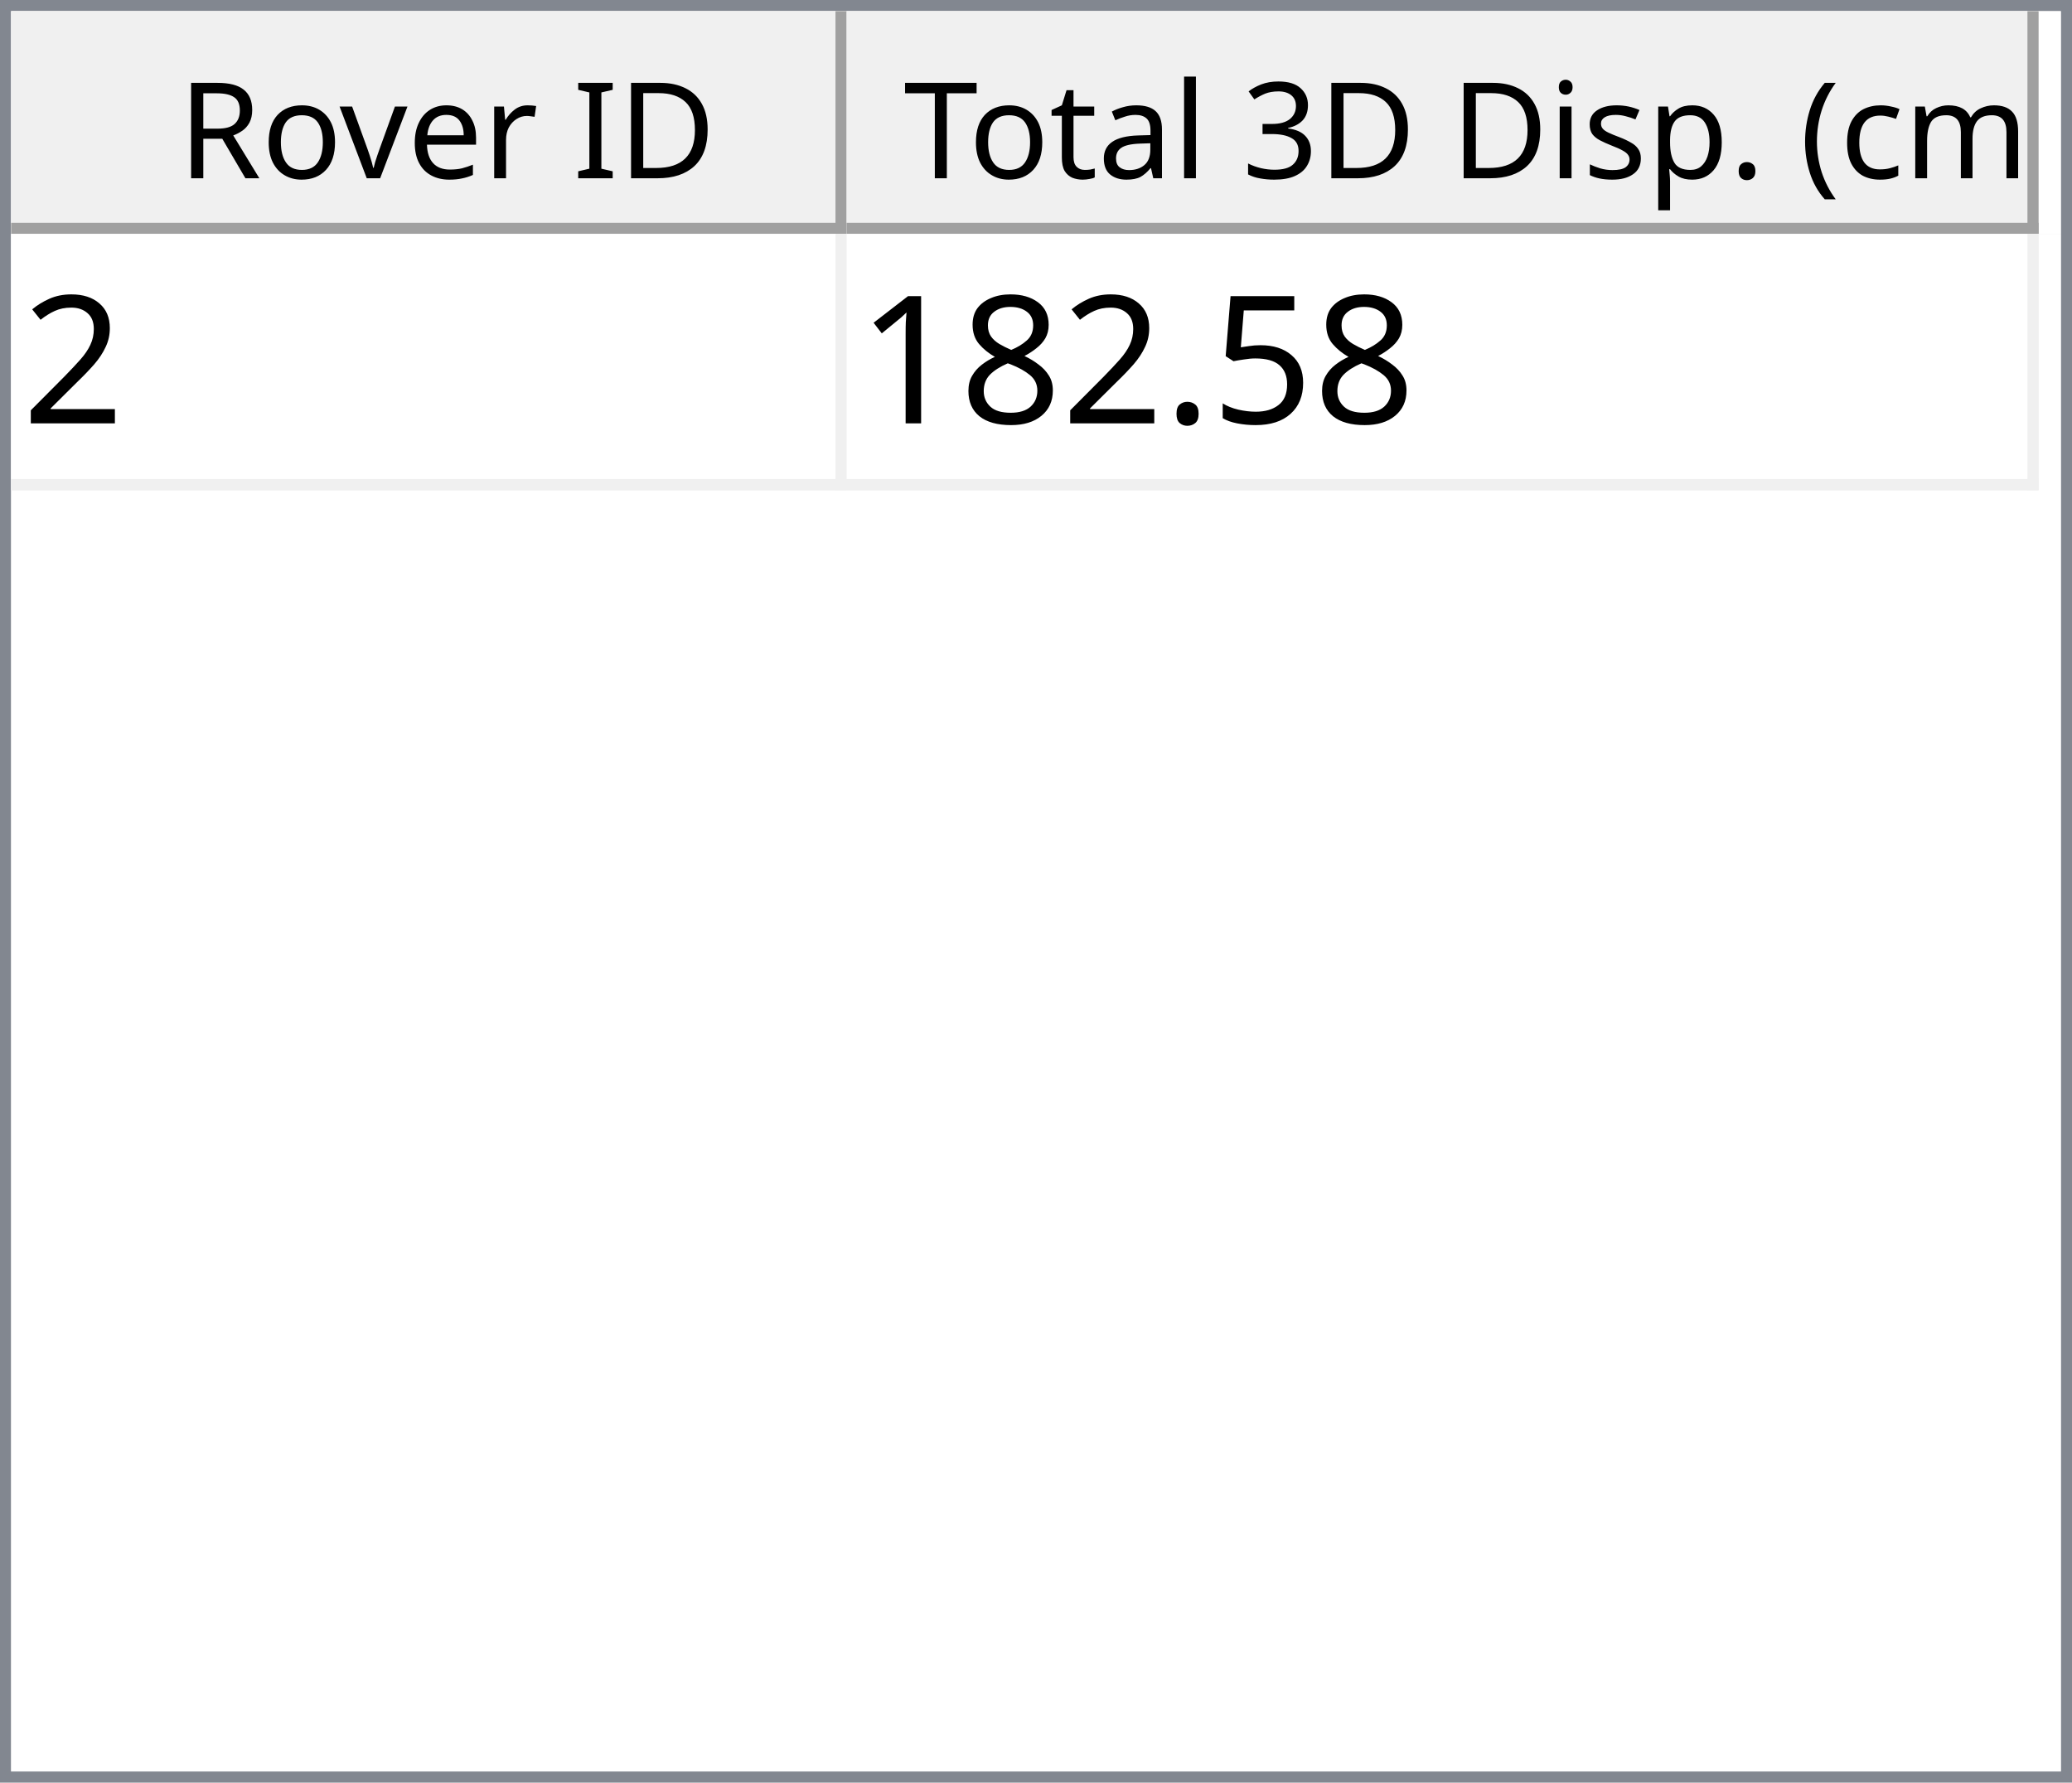
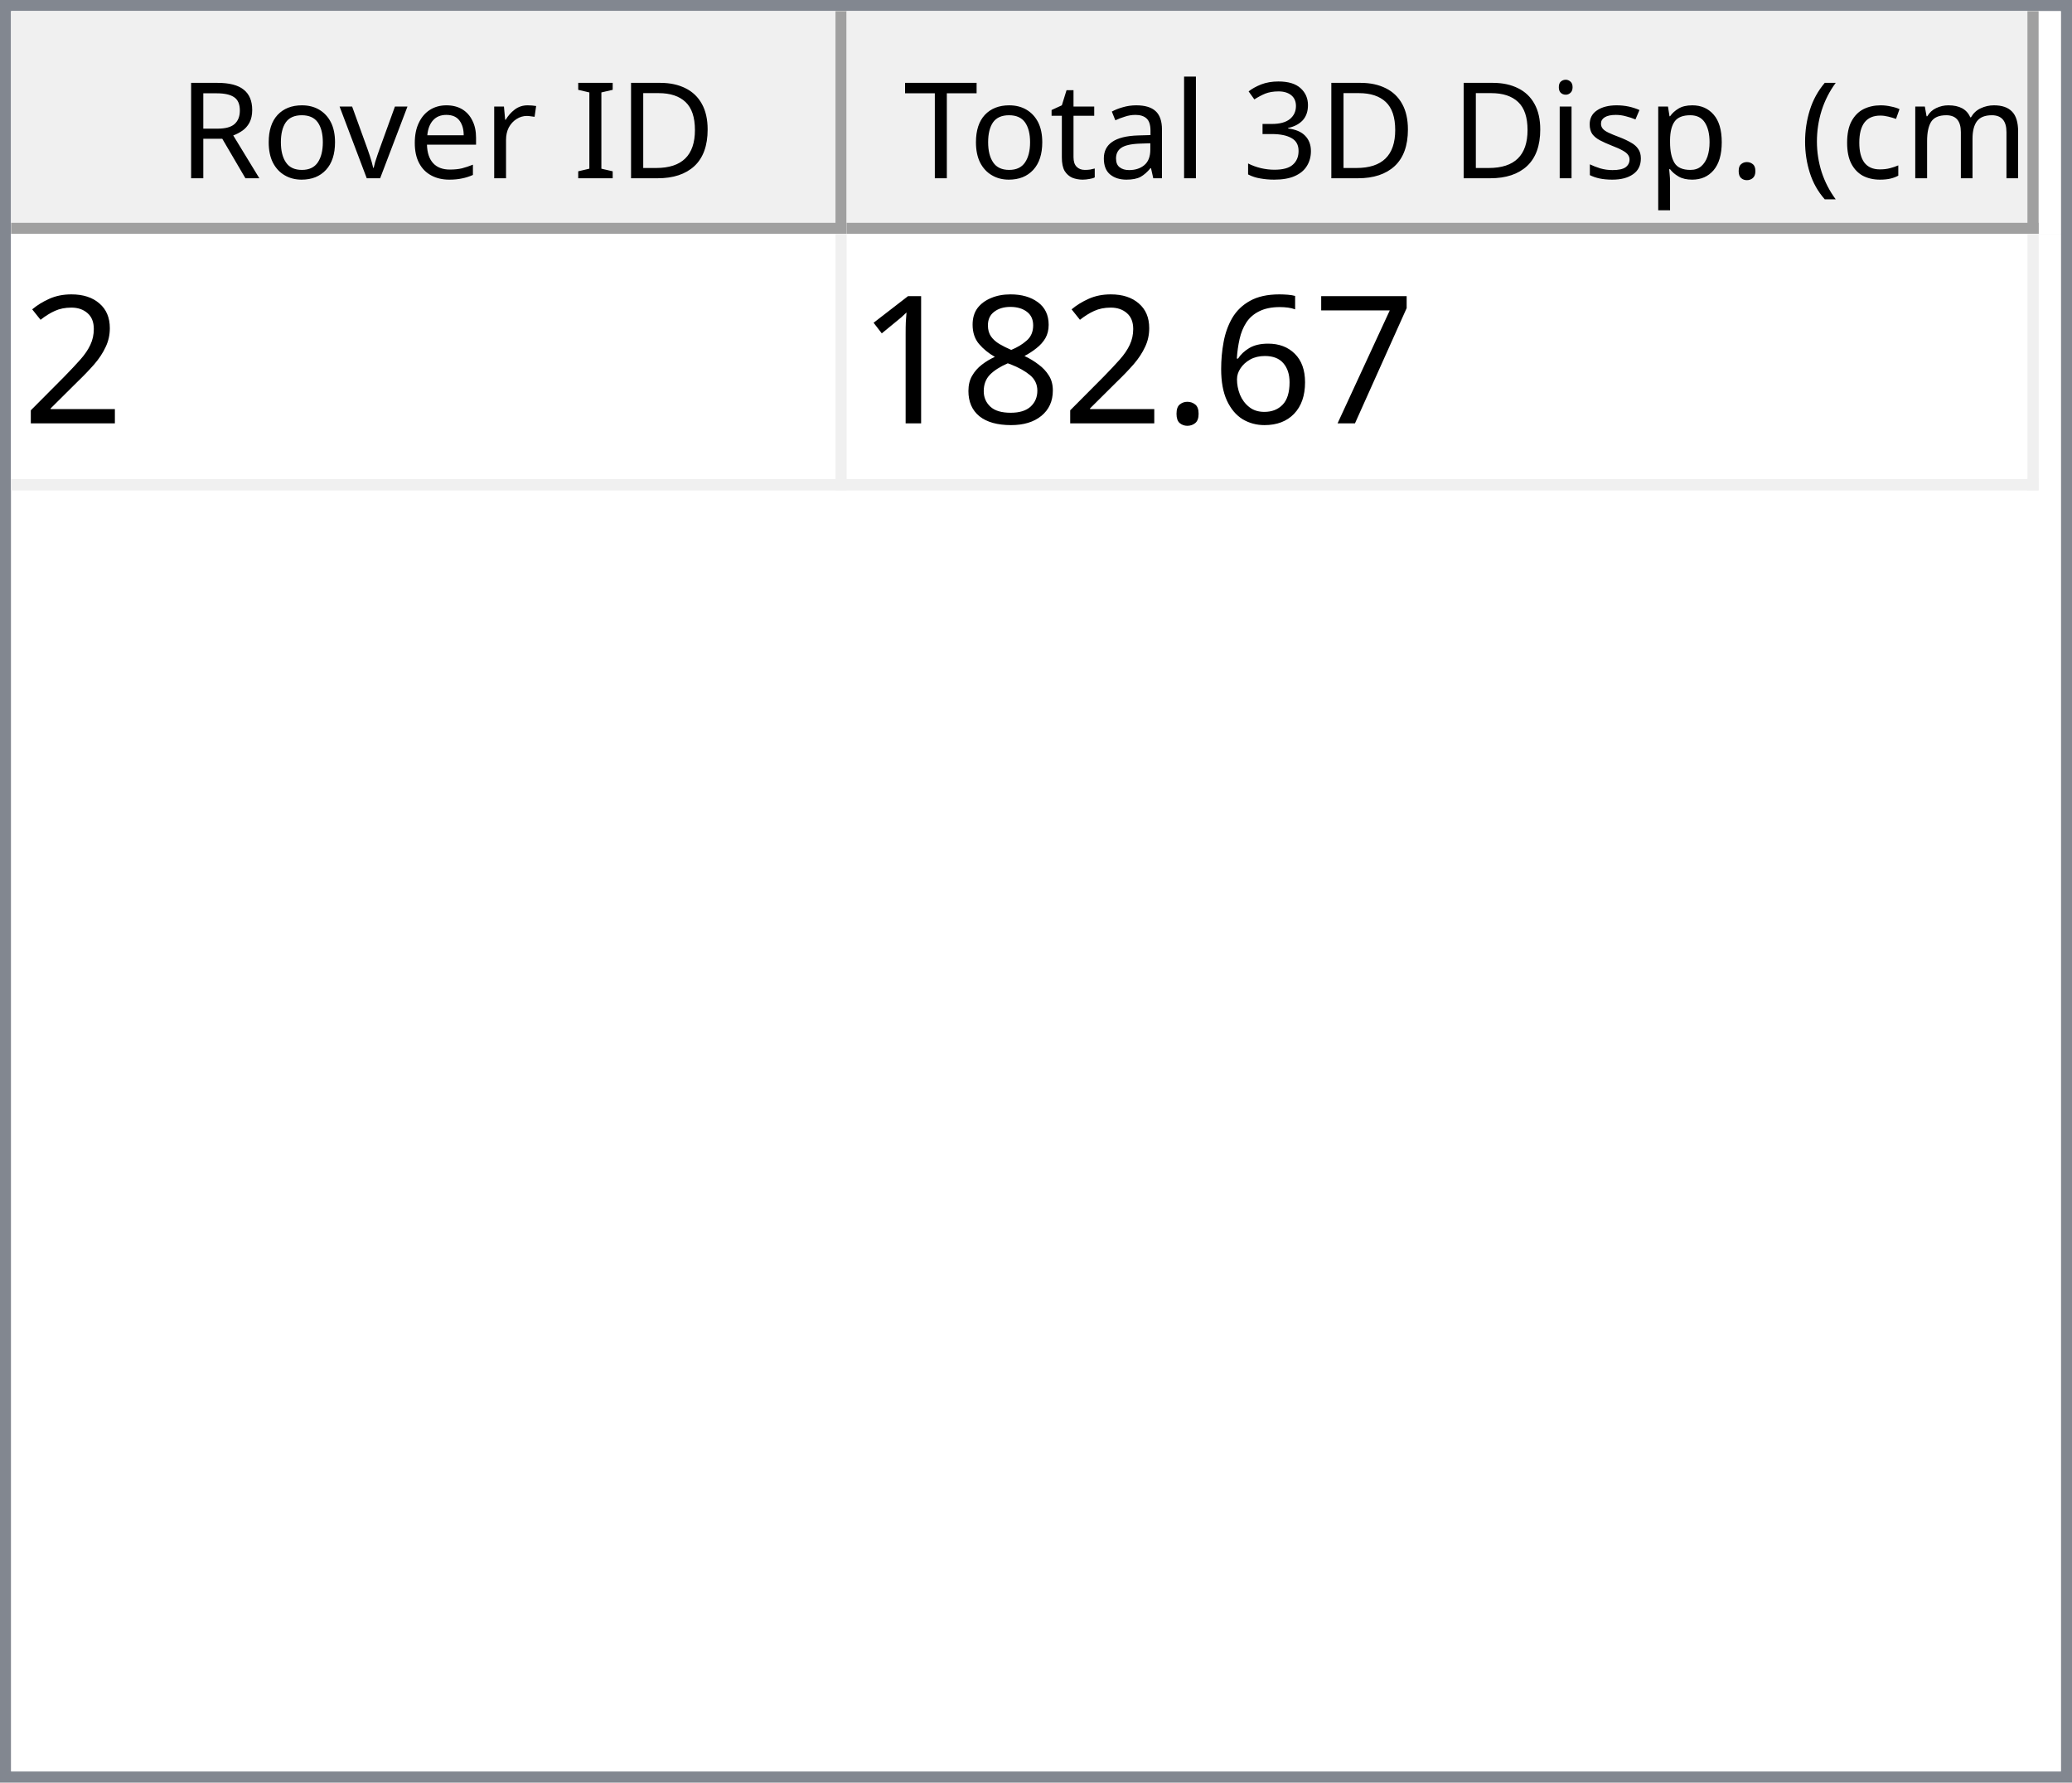
<svg xmlns="http://www.w3.org/2000/svg" style="fill-opacity:1; color-rendering:auto; color-interpolation:auto; text-rendering:auto; stroke:black; stroke-linecap:square; stroke-miterlimit:10; shape-rendering:auto; stroke-opacity:1; fill:black; stroke-dasharray:none; font-weight:normal; stroke-width:1; font-family:'Dialog'; font-style:normal; stroke-linejoin:miter; font-size:12px; stroke-dashoffset:0; image-rendering:auto;" width="186" height="160">
  <defs id="genericDefs" />
  <g>
    <defs id="defs1">
      <clipPath clipPathUnits="userSpaceOnUse" id="clipPath1">
        <path d="M0 0 L186 0 L186 160 L0 160 L0 0 Z" />
      </clipPath>
      <clipPath clipPathUnits="userSpaceOnUse" id="clipPath2">
        <path d="M0 0 L0 160 L186 160 L186 0 Z" />
      </clipPath>
      <clipPath clipPathUnits="userSpaceOnUse" id="clipPath3">
        <path d="M0 0 L0 20 L184 20 L184 0 Z" />
      </clipPath>
      <clipPath clipPathUnits="userSpaceOnUse" id="clipPath4">
        <path d="M0 0 L0 20 L75 20 L75 0 Z" />
      </clipPath>
      <clipPath clipPathUnits="userSpaceOnUse" id="clipPath5">
        <path d="M1 1 L1 19 L74 19 L74 1 Z" />
      </clipPath>
      <clipPath clipPathUnits="userSpaceOnUse" id="clipPath6">
        <path d="M0 0 L0 18 L73 18 L73 0 Z" />
      </clipPath>
      <clipPath clipPathUnits="userSpaceOnUse" id="clipPath7">
        <path d="M-0.5 -0.5 L-0.5 19.5 L74.5 19.5 L74.5 -0.5 Z" />
      </clipPath>
      <clipPath clipPathUnits="userSpaceOnUse" id="clipPath8">
        <path d="M0 0 L0 20 L107 20 L107 0 Z" />
      </clipPath>
      <clipPath clipPathUnits="userSpaceOnUse" id="clipPath9">
        <path d="M1 1 L1 19 L106 19 L106 1 Z" />
      </clipPath>
      <clipPath clipPathUnits="userSpaceOnUse" id="clipPath10">
        <path d="M0 0 L0 18 L105 18 L105 0 Z" />
      </clipPath>
      <clipPath clipPathUnits="userSpaceOnUse" id="clipPath11">
        <path d="M-0.5 -0.5 L-0.5 19.5 L106.5 19.5 L106.5 -0.5 Z" />
      </clipPath>
      <clipPath clipPathUnits="userSpaceOnUse" id="clipPath12">
        <path d="M0 0 L0 138 L184 138 L184 0 Z" />
      </clipPath>
      <clipPath clipPathUnits="userSpaceOnUse" id="clipPath13">
        <path d="M0 0 L0 23 L182 23 L182 0 Z" />
      </clipPath>
      <clipPath clipPathUnits="userSpaceOnUse" id="clipPath14">
        <path d="M-0.5 -0.5 L-0.5 22.5 L181.5 22.5 L181.5 -0.5 Z" />
      </clipPath>
      <clipPath clipPathUnits="userSpaceOnUse" id="clipPath15">
        <path d="M0 0 L0 22 L74 22 L74 0 Z" />
      </clipPath>
      <clipPath clipPathUnits="userSpaceOnUse" id="clipPath16">
        <path d="M0 0 L0 22 L106 22 L106 0 Z" />
      </clipPath>
      <font horiz-adv-x="64.551" id="font1">
        <font-face ascent="107.91" descent="25.098" units-per-em="100" style="font-style:normal; font-family:Segoe UI; font-weight:normal;" />
        <missing-glyph horiz-adv-x="64.551" d="M8.109 0 L8.109 68.266 L56.453 68.266 L56.453 0 L8.109 0 ZM15.328 7.234 L49.219 7.234 L49.219 61.031 L15.328 61.031 L15.328 7.234 Z" />
        <glyph unicode="D" horiz-adv-x="70.117" d="M9.188 0 L9.188 70.016 L28.516 70.016 Q65.531 70.016 65.531 35.891 Q65.531 19.672 55.25 9.836 Q44.969 0 27.734 0 L9.188 0 ZM17.391 62.594 L17.391 7.422 L27.828 7.422 Q41.609 7.422 49.273 14.797 Q56.938 22.172 56.938 35.688 Q56.938 62.594 28.328 62.594 L17.391 62.594 Z" />
        <glyph unicode="I" horiz-adv-x="26.611" d="M17.391 0 L9.188 0 L9.188 70.016 L17.391 70.016 L17.391 0 Z" />
        <glyph unicode=" " horiz-adv-x="27.393" d="" />
        <glyph unicode="r" horiz-adv-x="34.766" d="M34.188 41.891 Q32.078 43.5 28.125 43.5 Q23 43.5 19.555 38.672 Q16.109 33.844 16.109 25.484 L16.109 0 L8.109 0 L8.109 50 L16.109 50 L16.109 39.703 L16.312 39.703 Q18.016 44.969 21.531 47.922 Q25.047 50.875 29.391 50.875 Q32.516 50.875 34.188 50.203 L34.188 41.891 Z" />
        <glyph unicode="e" horiz-adv-x="52.295" d="M48.297 23 L12.984 23 Q13.188 14.656 17.484 10.109 Q21.781 5.562 29.297 5.562 Q37.75 5.562 44.828 11.141 L44.828 3.609 Q38.234 -1.172 27.391 -1.172 Q16.797 -1.172 10.742 5.641 Q4.688 12.453 4.688 24.812 Q4.688 36.469 11.305 43.82 Q17.922 51.172 27.734 51.172 Q37.547 51.172 42.922 44.828 Q48.297 38.484 48.297 27.203 L48.297 23 ZM40.094 29.781 Q40.047 36.719 36.75 40.578 Q33.453 44.438 27.594 44.438 Q21.922 44.438 17.969 40.383 Q14.016 36.328 13.094 29.781 L40.094 29.781 Z" />
        <glyph unicode="v" horiz-adv-x="47.9" d="M47.406 50 L27.484 0 L19.625 0 L0.688 50 L9.469 50 L22.172 13.672 Q23.578 9.672 23.922 6.688 L24.125 6.688 Q24.609 10.453 25.688 13.484 L38.969 50 L47.406 50 Z" />
        <glyph unicode="o" horiz-adv-x="58.594" d="M29 -1.172 Q17.922 -1.172 11.305 5.836 Q4.688 12.844 4.688 24.422 Q4.688 37.016 11.57 44.094 Q18.453 51.172 30.172 51.172 Q41.359 51.172 47.633 44.289 Q53.906 37.406 53.906 25.203 Q53.906 13.234 47.141 6.031 Q40.375 -1.172 29 -1.172 ZM29.594 44.438 Q21.875 44.438 17.383 39.188 Q12.891 33.938 12.891 24.703 Q12.891 15.828 17.43 10.695 Q21.969 5.562 29.594 5.562 Q37.359 5.562 41.531 10.594 Q45.703 15.625 45.703 24.906 Q45.703 34.281 41.531 39.359 Q37.359 44.438 29.594 44.438 Z" />
        <glyph unicode="R" horiz-adv-x="59.814" d="M59.375 0 L49.609 0 L37.891 19.625 Q36.281 22.359 34.766 24.289 Q33.25 26.219 31.664 27.438 Q30.078 28.656 28.25 29.219 Q26.422 29.781 24.125 29.781 L17.391 29.781 L17.391 0 L9.188 0 L9.188 70.016 L30.078 70.016 Q34.672 70.016 38.555 68.867 Q42.438 67.719 45.289 65.375 Q48.141 63.031 49.758 59.547 Q51.375 56.062 51.375 51.375 Q51.375 47.703 50.273 44.656 Q49.172 41.609 47.148 39.211 Q45.125 36.812 42.266 35.133 Q39.406 33.453 35.844 32.516 L35.844 32.328 Q37.594 31.547 38.891 30.547 Q40.188 29.547 41.359 28.18 Q42.531 26.812 43.68 25.078 Q44.828 23.344 46.234 21.047 L59.375 0 ZM17.391 62.594 L17.391 37.203 L28.516 37.203 Q31.594 37.203 34.203 38.133 Q36.812 39.062 38.719 40.797 Q40.625 42.531 41.703 45.047 Q42.781 47.562 42.781 50.688 Q42.781 56.297 39.141 59.445 Q35.5 62.594 28.609 62.594 L17.391 62.594 Z" />
        <glyph unicode=")" horiz-adv-x="30.176" d="M8.297 -15.922 L1.172 -15.922 Q16.406 2.344 16.406 26.812 Q16.406 51.469 1.078 70.016 L8.297 70.016 Q23.531 52.156 23.531 26.703 Q23.531 1.375 8.297 -15.922 Z" />
        <glyph unicode="m" horiz-adv-x="86.133" d="M79.109 0 L71.094 0 L71.094 28.719 Q71.094 37.016 68.531 40.727 Q65.969 44.438 59.906 44.438 Q54.781 44.438 51.195 39.75 Q47.609 35.062 47.609 28.516 L47.609 0 L39.594 0 L39.594 29.688 Q39.594 44.438 28.219 44.438 Q22.953 44.438 19.531 40.016 Q16.109 35.594 16.109 28.516 L16.109 0 L8.109 0 L8.109 50 L16.109 50 L16.109 42.094 L16.312 42.094 Q21.625 51.172 31.844 51.172 Q36.969 51.172 40.773 48.312 Q44.578 45.453 46 40.828 Q51.562 51.172 62.594 51.172 Q79.109 51.172 79.109 30.812 L79.109 0 Z" />
        <glyph unicode="c" horiz-adv-x="46.191" d="M42.188 2.297 Q36.422 -1.172 28.516 -1.172 Q17.828 -1.172 11.258 5.789 Q4.688 12.75 4.688 23.828 Q4.688 36.188 11.766 43.68 Q18.844 51.172 30.672 51.172 Q37.25 51.172 42.281 48.734 L42.281 40.531 Q36.719 44.438 30.375 44.438 Q22.703 44.438 17.797 38.945 Q12.891 33.453 12.891 24.516 Q12.891 15.719 17.508 10.641 Q22.125 5.562 29.891 5.562 Q36.422 5.562 42.188 9.906 L42.188 2.297 Z" />
        <glyph unicode="(" horiz-adv-x="30.176" d="M29.109 -15.922 L21.969 -15.922 Q6.844 1.375 6.844 26.703 Q6.844 52.156 21.969 70.016 L29.203 70.016 Q13.875 51.469 13.875 26.812 Q13.875 2.344 29.109 -15.922 Z" />
        <glyph unicode="." horiz-adv-x="21.68" d="M10.891 -1.078 Q8.641 -1.078 7.055 0.539 Q5.469 2.156 5.469 4.391 Q5.469 6.641 7.055 8.273 Q8.641 9.906 10.891 9.906 Q13.188 9.906 14.797 8.273 Q16.406 6.641 16.406 4.391 Q16.406 2.156 14.797 0.539 Q13.188 -1.078 10.891 -1.078 Z" />
        <glyph unicode="p" horiz-adv-x="58.789" d="M16.312 7.234 L16.109 7.234 L16.109 -23 L8.109 -23 L8.109 50 L16.109 50 L16.109 41.219 L16.312 41.219 Q22.219 51.172 33.594 51.172 Q43.266 51.172 48.688 44.461 Q54.109 37.75 54.109 26.469 Q54.109 13.922 48 6.375 Q41.891 -1.172 31.297 -1.172 Q21.578 -1.172 16.312 7.234 ZM16.109 27.391 L16.109 20.406 Q16.109 14.203 20.141 9.883 Q24.172 5.562 30.375 5.562 Q37.641 5.562 41.773 11.133 Q45.906 16.703 45.906 26.609 Q45.906 34.969 42.047 39.703 Q38.188 44.438 31.594 44.438 Q24.609 44.438 20.359 39.578 Q16.109 34.719 16.109 27.391 Z" />
        <glyph unicode="s" horiz-adv-x="42.432" d="M5.078 1.812 L5.078 10.406 Q11.625 5.562 19.484 5.562 Q30.031 5.562 30.031 12.594 Q30.031 14.594 29.125 15.992 Q28.219 17.391 26.68 18.461 Q25.141 19.531 23.07 20.383 Q21 21.234 18.609 22.172 Q15.281 23.484 12.766 24.828 Q10.25 26.172 8.57 27.859 Q6.891 29.547 6.031 31.695 Q5.172 33.844 5.172 36.719 Q5.172 40.234 6.789 42.945 Q8.406 45.656 11.086 47.484 Q13.766 49.312 17.211 50.242 Q20.656 51.172 24.312 51.172 Q30.812 51.172 35.938 48.922 L35.938 40.828 Q30.422 44.438 23.25 44.438 Q21 44.438 19.195 43.922 Q17.391 43.406 16.094 42.477 Q14.797 41.547 14.086 40.258 Q13.375 38.969 13.375 37.406 Q13.375 35.453 14.086 34.133 Q14.797 32.812 16.164 31.789 Q17.531 30.766 19.484 29.938 Q21.438 29.109 23.922 28.125 Q27.25 26.859 29.883 25.516 Q32.516 24.172 34.375 22.484 Q36.234 20.797 37.234 18.602 Q38.234 16.406 38.234 13.375 Q38.234 9.672 36.602 6.938 Q34.969 4.203 32.234 2.398 Q29.5 0.594 25.93 -0.289 Q22.359 -1.172 18.453 -1.172 Q10.75 -1.172 5.078 1.812 Z" />
        <glyph unicode="i" horiz-adv-x="24.219" d="M12.203 62.703 Q10.062 62.703 8.547 64.164 Q7.031 65.625 7.031 67.875 Q7.031 70.125 8.547 71.609 Q10.062 73.094 12.203 73.094 Q14.406 73.094 15.945 71.609 Q17.484 70.125 17.484 67.875 Q17.484 65.719 15.945 64.211 Q14.406 62.703 12.203 62.703 ZM16.109 0 L8.109 0 L8.109 50 L16.109 50 L16.109 0 Z" />
        <glyph unicode="3" horiz-adv-x="53.906" d="M46.531 19.828 Q46.531 15.094 44.75 11.211 Q42.969 7.328 39.719 4.57 Q36.469 1.812 31.93 0.297 Q27.391 -1.219 21.922 -1.219 Q11.922 -1.219 6 2.594 L6 11.188 Q13.094 5.609 22.219 5.609 Q25.875 5.609 28.828 6.539 Q31.781 7.469 33.906 9.227 Q36.031 10.984 37.18 13.477 Q38.328 15.969 38.328 19.094 Q38.328 32.812 18.797 32.812 L12.984 32.812 L12.984 39.594 L18.5 39.594 Q35.797 39.594 35.797 52.484 Q35.797 64.406 22.609 64.406 Q15.188 64.406 8.688 59.422 L8.688 67.188 Q15.375 71.188 24.609 71.188 Q29 71.188 32.57 69.969 Q36.141 68.75 38.68 66.555 Q41.219 64.359 42.609 61.281 Q44 58.203 44 54.5 Q44 40.672 30.031 36.719 L30.031 36.531 Q33.594 36.141 36.625 34.797 Q39.656 33.453 41.852 31.305 Q44.047 29.156 45.289 26.25 Q46.531 23.344 46.531 19.828 Z" />
        <glyph unicode="l" horiz-adv-x="24.219" d="M16.109 0 L8.109 0 L8.109 74.031 L16.109 74.031 L16.109 0 Z" />
        <glyph unicode="a" horiz-adv-x="50.879" d="M43.891 0 L35.891 0 L35.891 7.812 L35.688 7.812 Q30.469 -1.172 20.312 -1.172 Q12.844 -1.172 8.617 2.781 Q4.391 6.734 4.391 13.281 Q4.391 27.297 20.906 29.594 L35.891 31.688 Q35.891 44.438 25.594 44.438 Q16.547 44.438 9.281 38.281 L9.281 46.484 Q16.656 51.172 26.266 51.172 Q43.891 51.172 43.891 32.516 L43.891 0 ZM35.891 25.297 L23.828 23.641 Q18.266 22.859 15.43 20.875 Q12.594 18.891 12.594 13.875 Q12.594 10.203 15.211 7.883 Q17.828 5.562 22.172 5.562 Q28.125 5.562 32.008 9.742 Q35.891 13.922 35.891 20.312 L35.891 25.297 Z" />
        <glyph unicode="t" horiz-adv-x="33.887" d="M31.297 0.484 Q28.469 -1.078 23.828 -1.078 Q10.688 -1.078 10.688 13.578 L10.688 43.172 L2.094 43.172 L2.094 50 L10.688 50 L10.688 62.203 L18.703 64.797 L18.703 50 L31.297 50 L31.297 43.172 L18.703 43.172 L18.703 14.984 Q18.703 9.969 20.414 7.82 Q22.125 5.672 26.078 5.672 Q29.109 5.672 31.297 7.328 L31.297 0.484 Z" />
        <glyph unicode="T" horiz-adv-x="52.393" d="M50.594 62.594 L30.375 62.594 L30.375 0 L22.172 0 L22.172 62.594 L2 62.594 L2 70.016 L50.594 70.016 L50.594 62.594 Z" />
      </font>
      <font horiz-adv-x="75.0" id="font2">
        <font-face ascent="100.537" descent="21.973" units-per-em="100" style="font-style:normal; font-family:sans-serif; font-weight:normal;" />
        <missing-glyph horiz-adv-x="75.0" d="M12.5 0 L12.5 62.5 L62.5 62.5 L62.5 0 L12.5 0 ZM14.062 1.562 L60.938 1.562 L60.938 60.938 L14.062 60.938 L14.062 1.562 Z" />
        <glyph unicode="2" horiz-adv-x="55.615" d="M50.344 8.453 L50.344 0 L3.031 0 Q2.938 3.172 4.047 6.109 Q5.859 10.938 9.836 15.625 Q13.812 20.312 21.344 26.469 Q33.016 36.031 37.117 41.625 Q41.219 47.219 41.219 52.203 Q41.219 57.422 37.477 61.008 Q33.734 64.594 27.734 64.594 Q21.391 64.594 17.578 60.789 Q13.766 56.984 13.719 50.25 L4.688 51.172 Q5.609 61.281 11.664 66.578 Q17.719 71.875 27.938 71.875 Q38.234 71.875 44.242 66.164 Q50.25 60.453 50.25 52 Q50.25 47.703 48.492 43.555 Q46.734 39.406 42.656 34.812 Q38.578 30.219 29.109 22.219 Q21.188 15.578 18.945 13.211 Q16.703 10.844 15.234 8.453 L50.344 8.453 Z" />
-         <glyph unicode="5" horiz-adv-x="55.615" d="M4.156 18.75 L13.375 19.531 Q14.406 12.797 18.141 9.398 Q21.875 6 27.156 6 Q33.5 6 37.891 10.789 Q42.281 15.578 42.281 23.484 Q42.281 31 38.062 35.352 Q33.844 39.703 27 39.703 Q22.75 39.703 19.336 37.773 Q15.922 35.844 13.969 32.766 L5.719 33.844 L12.641 70.609 L48.25 70.609 L48.25 62.203 L19.672 62.203 L15.828 42.969 Q22.266 47.469 29.344 47.469 Q38.719 47.469 45.164 40.969 Q51.609 34.469 51.609 24.266 Q51.609 14.547 45.953 7.469 Q39.062 -1.219 27.156 -1.219 Q17.391 -1.219 11.211 4.25 Q5.031 9.719 4.156 18.75 Z" />
+         <glyph unicode="7" horiz-adv-x="55.615" d="M4.734 62.203 L4.734 70.656 L51.078 70.656 L51.078 63.812 Q44.234 56.547 37.523 44.484 Q30.812 32.422 27.156 19.672 Q24.516 10.688 23.781 0 L14.75 0 Q14.891 8.453 18.062 20.414 Q21.234 32.375 27.172 43.484 Q33.109 54.594 39.797 62.203 L4.734 62.203 Z" />
+         <glyph unicode="6" horiz-adv-x="55.615" d="M49.75 54.047 L41.016 53.375 Q39.844 58.547 37.703 60.891 Q34.125 64.656 28.906 64.656 Q24.703 64.656 21.531 62.312 Q17.391 59.281 14.992 53.469 Q12.594 47.656 12.5 36.922 Q15.672 41.75 20.266 44.094 Q24.859 46.438 29.891 46.438 Q38.672 46.438 44.852 39.969 Q51.031 33.5 51.031 23.25 Q51.031 16.5 48.125 10.719 Q45.219 4.938 40.141 1.859 Q35.062 -1.219 28.609 -1.219 Q17.625 -1.219 10.695 6.859 Q3.766 14.938 3.766 33.5 Q3.766 54.25 11.422 63.672 Q18.109 71.875 29.438 71.875 Q37.891 71.875 43.289 67.141 Q48.688 62.406 49.75 54.047 ZM13.875 23.188 Q13.875 18.656 15.797 14.508 Q17.719 10.359 21.188 8.18 Q24.656 6 28.469 6 Q34.031 6 38.039 10.492 Q42.047 14.984 42.047 22.703 Q42.047 30.125 38.086 34.398 Q34.125 38.672 28.125 38.672 Q22.172 38.672 18.023 34.398 Q13.875 30.125 13.875 23.188 Z" />
        <glyph unicode="." horiz-adv-x="27.783" d="M9.078 0 L9.078 10.016 L19.094 10.016 L19.094 0 L9.078 0 Z" />
        <glyph unicode="8" horiz-adv-x="55.615" d="M17.672 38.812 Q12.203 40.828 9.57 44.539 Q6.938 48.25 6.938 53.422 Q6.938 61.234 12.555 66.555 Q18.172 71.875 27.484 71.875 Q36.859 71.875 42.578 66.43 Q48.297 60.984 48.297 53.172 Q48.297 48.188 45.68 44.508 Q43.062 40.828 37.75 38.812 Q44.344 36.672 47.781 31.883 Q51.219 27.094 51.219 20.453 Q51.219 11.281 44.727 5.031 Q38.234 -1.219 27.641 -1.219 Q17.047 -1.219 10.547 5.055 Q4.047 11.328 4.047 20.703 Q4.047 27.688 7.594 32.398 Q11.141 37.109 17.672 38.812 ZM15.922 53.719 Q15.922 48.641 19.195 45.414 Q22.469 42.188 27.688 42.188 Q32.766 42.188 36.016 45.383 Q39.266 48.578 39.266 53.219 Q39.266 58.062 35.914 61.359 Q32.562 64.656 27.594 64.656 Q22.562 64.656 19.242 61.43 Q15.922 58.203 15.922 53.719 ZM13.094 20.656 Q13.094 16.891 14.875 13.375 Q16.656 9.859 20.172 7.93 Q23.688 6 27.734 6 Q34.031 6 38.133 10.055 Q42.234 14.109 42.234 20.359 Q42.234 26.703 38.016 30.859 Q33.797 35.016 27.438 35.016 Q21.234 35.016 17.164 30.914 Q13.094 26.812 13.094 20.656 Z" />
        <glyph unicode="1" horiz-adv-x="55.615" d="M37.25 0 L28.469 0 L28.469 56 Q25.297 52.984 20.141 49.953 Q14.984 46.922 10.891 45.406 L10.891 53.906 Q18.266 57.375 23.781 62.305 Q29.297 67.234 31.594 71.875 L37.25 71.875 L37.25 0 Z" />
      </font>
    </defs>
    <g style="fill:white; stroke:white;">
      <rect x="0" y="0" width="186" style="clip-path:url(#clipPath1); stroke:none;" height="160" />
    </g>
    <g style="fill:white; text-rendering:optimizeSpeed; color-rendering:optimizeSpeed; image-rendering:optimizeSpeed; shape-rendering:crispEdges; stroke:white; color-interpolation:sRGB;">
      <rect x="0" width="186" height="160" y="0" style="stroke:none;" />
      <path style="stroke:none;" d="M0 160 L186 160 L186 0 L0 0 Z" />
    </g>
    <g style="fill:rgb(240,240,240); font-family:'Segoe UI'; stroke:rgb(240,240,240);">
      <rect x="0" y="0" width="186" style="clip-path:url(#clipPath2); stroke:none;" height="160" />
    </g>
    <g style="fill:rgb(130,135,144); font-family:'Segoe UI'; stroke:rgb(130,135,144);">
      <path d="M0 0 L186 0 L186 160 L0 160 L0 0 ZM1 1 L185 1 L185 159 L1 159 L1 1 Z" style="fill-rule:evenodd; clip-path:url(#clipPath2); stroke:none;" />
    </g>
    <g style="fill:white; font-family:'Segoe UI'; stroke:white;" transform="translate(1,1)">
      <rect x="0" y="0" width="184" style="clip-path:url(#clipPath3); stroke:none;" height="20" />
    </g>
    <g style="fill:rgb(240,240,240); font-family:'Segoe UI'; stroke:rgb(240,240,240);" transform="translate(1,1)">
      <rect x="0" y="0" width="75" style="clip-path:url(#clipPath4); stroke:none;" height="20" />
    </g>
    <g style="font-family:'Segoe UI';" transform="translate(2,2)">
      <text x="14" xml:space="preserve" y="14" style="clip-path:url(#clipPath6); stroke:none;">Rover ID</text>
    </g>
    <g style="fill:rgb(160,160,160); font-family:'Segoe UI'; stroke:rgb(160,160,160); stroke-linejoin:bevel;" transform="translate(1.5,1.5)">
      <line x1="74" x2="74" y1="0" style="fill:none; clip-path:url(#clipPath7);" y2="19" />
    </g>
    <g style="fill:rgb(160,160,160); font-family:'Segoe UI'; stroke:rgb(160,160,160); stroke-linejoin:bevel;" transform="matrix(1,0,0,1,1,1) translate(0.5,0.5)">
      <line x1="0" x2="74" y1="19" style="fill:none; clip-path:url(#clipPath7);" y2="19" />
    </g>
    <g style="fill:rgb(240,240,240); font-family:'Segoe UI'; stroke:rgb(240,240,240);" transform="translate(76,1)">
      <rect x="0" y="0" width="107" style="clip-path:url(#clipPath8); stroke:none;" height="20" />
    </g>
    <g style="font-family:'Segoe UI';" transform="translate(77,2)">
      <text x="1" xml:space="preserve" y="14" style="clip-path:url(#clipPath10); stroke:none;"> Total 3D Disp. (cm)</text>
    </g>
    <g style="fill:rgb(160,160,160); font-family:'Segoe UI'; stroke:rgb(160,160,160); stroke-linejoin:bevel;" transform="translate(76.5,1.5)">
      <line x1="106" x2="106" y1="0" style="fill:none; clip-path:url(#clipPath11);" y2="19" />
    </g>
    <g style="fill:rgb(160,160,160); font-family:'Segoe UI'; stroke:rgb(160,160,160); stroke-linejoin:bevel;" transform="matrix(1,0,0,1,76,1) translate(0.5,0.5)">
      <line x1="0" x2="106" y1="19" style="fill:none; clip-path:url(#clipPath11);" y2="19" />
    </g>
    <g style="fill:white; font-family:'Segoe UI'; stroke:white;" transform="translate(1,21)">
      <rect x="0" y="0" width="184" style="clip-path:url(#clipPath12); stroke:none;" height="138" />
    </g>
    <g style="fill:rgb(240,240,240); font-size:16px; font-family:sans-serif; stroke:rgb(240,240,240);" transform="translate(1,21)">
      <rect x="0" y="0" width="182" style="clip-path:url(#clipPath13); stroke:none;" height="23" />
      <line transform="translate(0.5,0.5)" x1="0" x2="181" y1="22" style="clip-path:url(#clipPath14); fill:none; stroke-linejoin:bevel;" y2="22" />
    </g>
    <g transform="matrix(1,0,0,1,1,21) translate(0.5,0.5)" style="fill:rgb(240,240,240); font-size:16px; font-family:sans-serif; stroke:rgb(240,240,240); stroke-linejoin:bevel;">
      <line x1="74" x2="74" y1="0" style="fill:none; clip-path:url(#clipPath14);" y2="22" />
    </g>
    <g transform="matrix(1,0,0,1,1,21) translate(0.5,0.5)" style="fill:rgb(240,240,240); font-size:16px; font-family:sans-serif; stroke:rgb(240,240,240); stroke-linejoin:bevel;">
      <line x1="181" x2="181" y1="0" style="fill:none; clip-path:url(#clipPath14);" y2="22" />
    </g>
    <g style="fill:white; font-size:16px; font-family:sans-serif; stroke:white;" transform="matrix(1,0,0,1,1,21)">
      <rect x="0" y="0" width="74" style="clip-path:url(#clipPath15); stroke:none;" height="22" />
      <text x="1" y="17" style="fill:black; clip-path:url(#clipPath15); stroke:none;" xml:space="preserve">2</text>
    </g>
    <g style="fill:white; font-size:16px; font-family:sans-serif; stroke:white;" transform="matrix(1,0,0,1,1,21) translate(75,0)">
      <rect x="0" y="0" width="106" style="clip-path:url(#clipPath16); stroke:none;" height="22" />
-       <text x="1" y="17" style="fill:black; clip-path:url(#clipPath16); stroke:none;" xml:space="preserve">182.58</text>
+       <text x="1" y="17" style="fill:black; clip-path:url(#clipPath16); stroke:none;" xml:space="preserve">182.67</text>
    </g>
  </g>
</svg>
